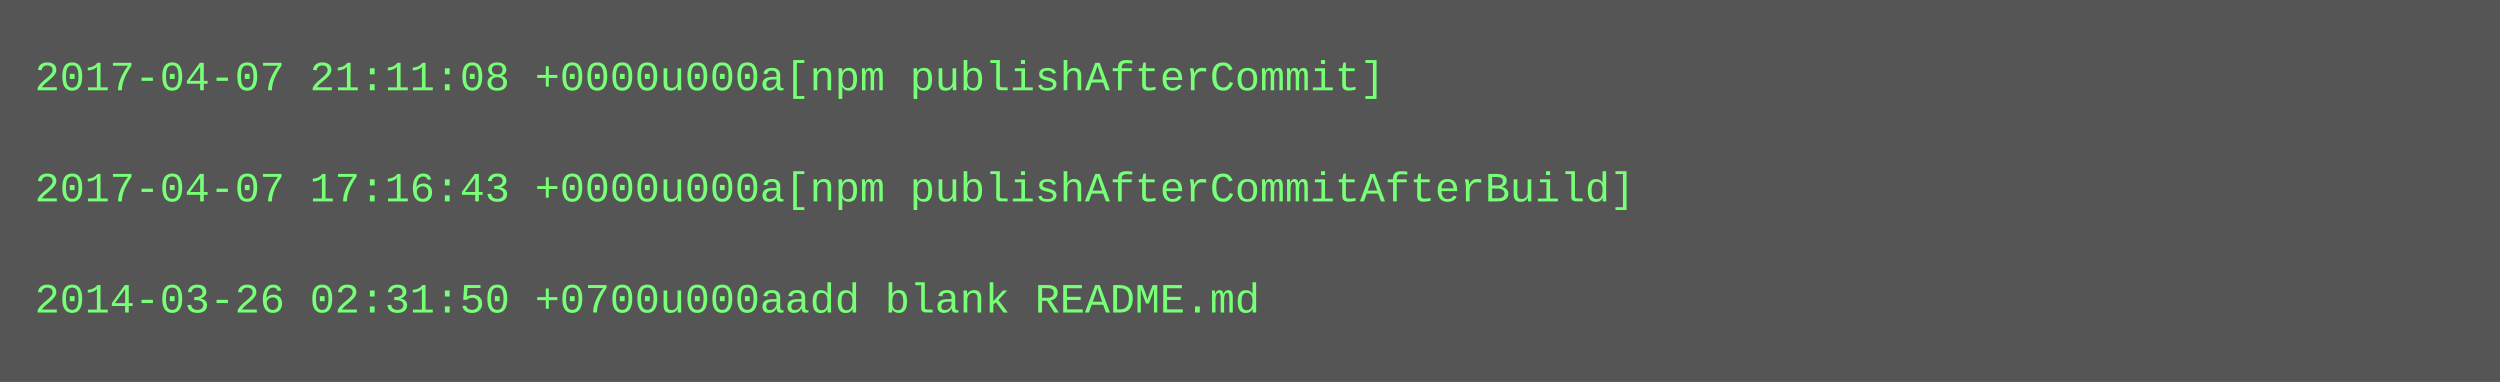
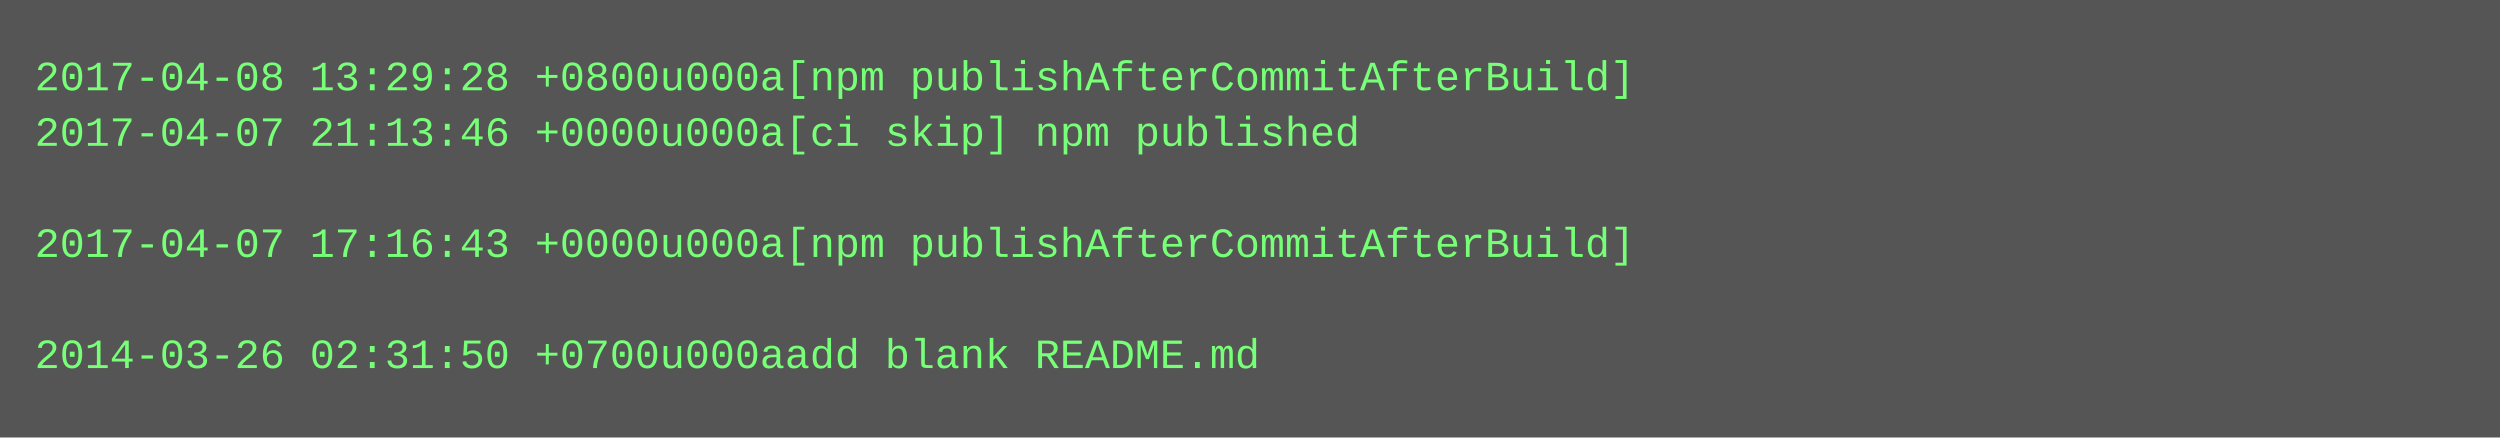
- <svg xmlns="http://www.w3.org/2000/svg" height="110" width="720">
-   <rect height="110" fill="#555" width="720" />
+ <svg xmlns="http://www.w3.org/2000/svg" height="126" width="720">
+   <rect height="126" fill="#555" width="720" />
  <text fill="#7f7" font-family="Courier New" font-size="12" xml:space="preserve">
-     <tspan x="10" y="26">2017-04-07 21:11:08 +0000u000a[npm publishAfterCommit]</tspan>
-     <tspan x="10" y="42" />
-     <tspan x="10" y="58">2017-04-07 17:16:43 +0000u000a[npm publishAfterCommitAfterBuild]</tspan>
-     <tspan x="10" y="74" />
-     <tspan x="10" y="90">2014-03-26 02:31:50 +0700u000aadd blank README.md</tspan>
+     <tspan x="10" y="26">2017-04-08 13:29:28 +0800u000a[npm publishAfterCommitAfterBuild]</tspan>
+     <tspan x="10" y="42">2017-04-07 21:13:46 +0000u000a[ci skip] npm published</tspan>
+     <tspan x="10" y="58" />
+     <tspan x="10" y="74">2017-04-07 17:16:43 +0000u000a[npm publishAfterCommitAfterBuild]</tspan>
+     <tspan x="10" y="90" />
+     <tspan x="10" y="106">2014-03-26 02:31:50 +0700u000aadd blank README.md</tspan>
  </text>
</svg>
